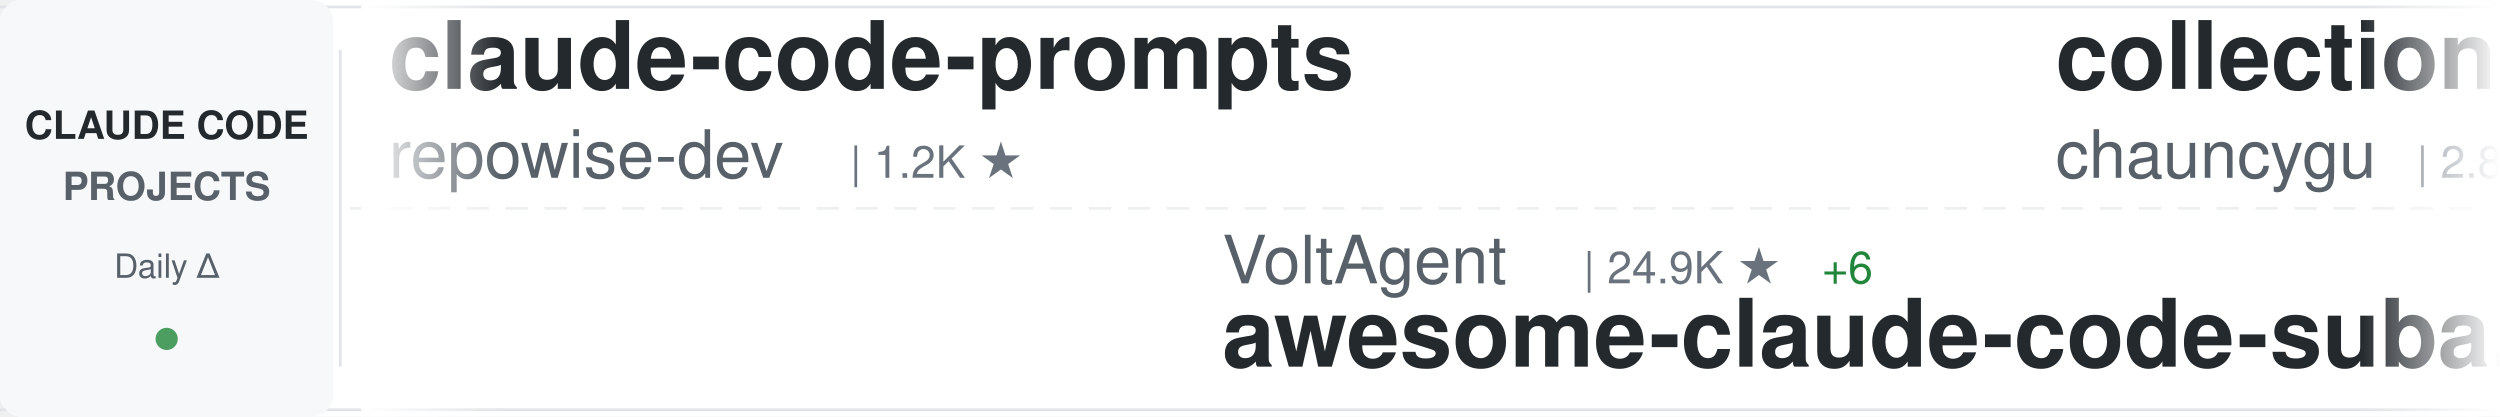
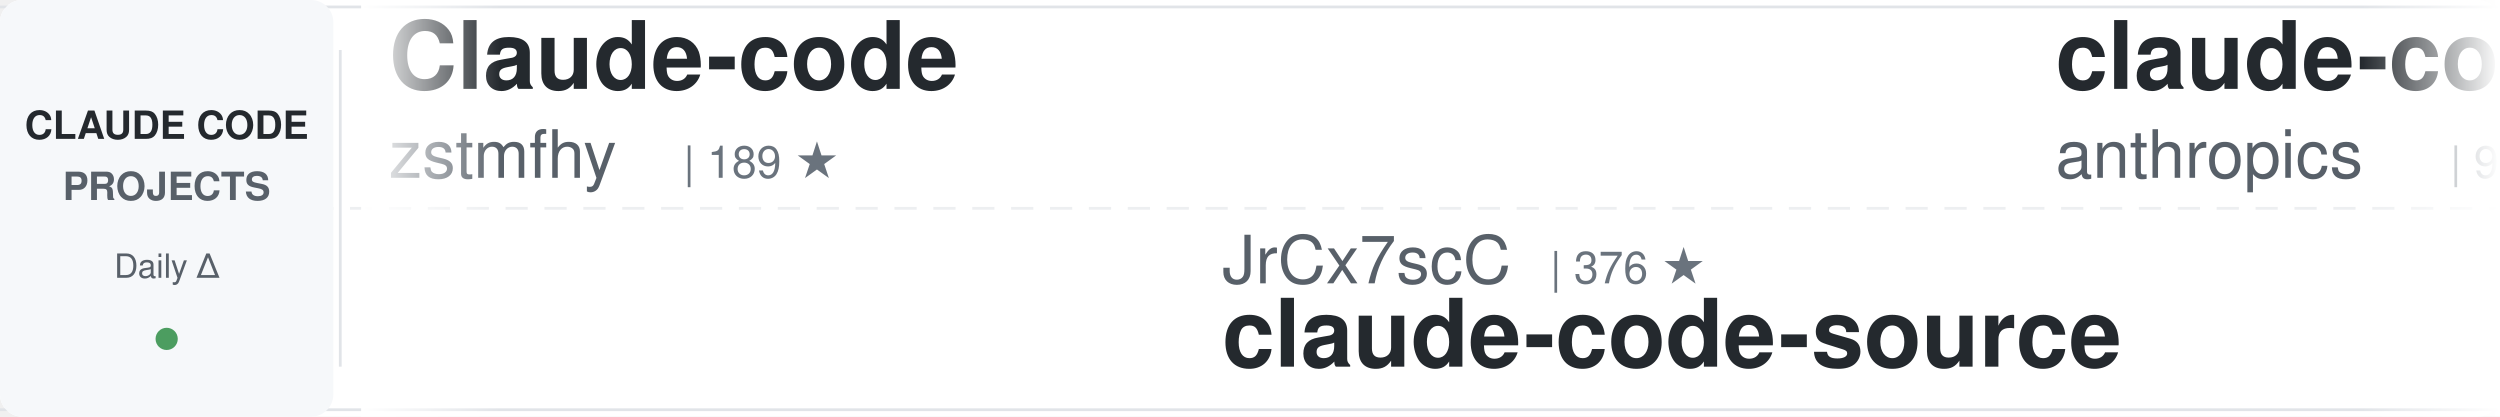
<svg xmlns="http://www.w3.org/2000/svg" width="900" height="150">
  <defs>
    <linearGradient id="awesomeLeftFade" x1="0%" y1="0%" x2="100%" y2="0%">
      <stop offset="0%" style="stop-color:#ffffff;stop-opacity:1" />
      <stop offset="100%" style="stop-color:#ffffff;stop-opacity:0" />
    </linearGradient>
    <linearGradient id="awesomeRightFade" x1="0%" y1="0%" x2="100%" y2="0%">
      <stop offset="0%" style="stop-color:#ffffff;stop-opacity:0" />
      <stop offset="100%" style="stop-color:#ffffff;stop-opacity:1" />
    </linearGradient>
  </defs>
  <rect width="900" height="150" fill="#ffffff" rx="8" />
  <rect x="0" y="2" width="900" height="1" fill="#e1e4e8" />
  <rect x="0" y="147" width="900" height="1" fill="#e1e4e8" />
  <line x1="0" y1="75" x2="900" y2="75" stroke="#e1e4e8" stroke-width="1" stroke-dasharray="8 6" opacity="0.6" />
  <rect x="0" y="0" width="120" height="150" fill="#f6f8fa" rx="8" />
  <text x="60" y="50" font-family="-apple-system, BlinkMacSystemFont, 'Segoe UI', Helvetica, Arial, sans-serif" font-size="14" font-weight="600" fill="#24292e" text-anchor="middle">CLAUDE CODE</text>
  <text x="60" y="72" font-family="-apple-system, BlinkMacSystemFont, 'Segoe UI', Helvetica, Arial, sans-serif" font-size="14" font-weight="600" fill="#586069" text-anchor="middle">PROJECTS</text>
  <text x="60" y="100" font-family="-apple-system, BlinkMacSystemFont, 'Segoe UI', Helvetica, Arial, sans-serif" font-size="12" font-weight="500" fill="#586069" text-anchor="middle">Daily Δ</text>
  <circle cx="60" cy="122" r="4" fill="#22863a" opacity="0.8" />
  <rect x="122" y="18" width="1" height="114" fill="#e1e4e8" />
  <clipPath id="awesomeTickerClip">
    <rect x="130" y="0" width="770" height="150" />
  </clipPath>
  <g clip-path="url(#awesomeTickerClip)">
    <g id="awesomeTickerItems">
      <animateTransform attributeName="transform" attributeType="XML" type="translate" from="0 0" to="-3000 0" dur="54s" repeatCount="indefinite" />
      <g transform="translate(0, 0)">
-         <text x="140" y="32" font-family="-apple-system, BlinkMacSystemFont, 'Segoe UI', Helvetica, Arial, sans-serif" font-size="34" font-weight="600" fill="#24292e">claude-code-prompts</text>
-         <text x="140" y="64" font-family="-apple-system, BlinkMacSystemFont, 'Segoe UI', Helvetica, Arial, sans-serif" font-size="24" font-weight="400" fill="#586069">repowise-dev</text>
-         <text x="306" y="64" font-family="-apple-system, BlinkMacSystemFont, 'Segoe UI', Helvetica, Arial, sans-serif" font-size="16" font-weight="500" fill="#6a737d">| 1.2K ★</text>
+         <text x="140" y="32" font-family="-apple-system, BlinkMacSystemFont, 'Segoe UI', Helvetica, Arial, sans-serif" font-size="34" font-weight="600" fill="#24292e">Claude-code</text>
+         <text x="140" y="64" font-family="-apple-system, BlinkMacSystemFont, 'Segoe UI', Helvetica, Arial, sans-serif" font-size="24" font-weight="400" fill="#586069">zstmfhy</text>
+         <text x="246" y="64" font-family="-apple-system, BlinkMacSystemFont, 'Segoe UI', Helvetica, Arial, sans-serif" font-size="16" font-weight="500" fill="#6a737d">| 189 ★</text>
      </g>
      <g transform="translate(300, 0)">
-         <text x="140" y="102" font-family="-apple-system, BlinkMacSystemFont, 'Segoe UI', Helvetica, Arial, sans-serif" font-size="24" font-weight="400" fill="#586069">VoltAgent</text>
-         <text x="270" y="102" font-family="-apple-system, BlinkMacSystemFont, 'Segoe UI', Helvetica, Arial, sans-serif" font-size="16" font-weight="500" fill="#6a737d">| 24.9K ★</text>
-         <text x="356" y="102" font-family="-apple-system, BlinkMacSystemFont, 'Segoe UI', Helvetica, Arial, sans-serif" font-size="16" font-weight="500" fill="#22863a"> +6</text>
-         <text x="140" y="132" font-family="-apple-system, BlinkMacSystemFont, 'Segoe UI', Helvetica, Arial, sans-serif" font-size="34" font-weight="600" fill="#24292e">awesome-claude-code-suba...</text>
+         <text x="140" y="102" font-family="-apple-system, BlinkMacSystemFont, 'Segoe UI', Helvetica, Arial, sans-serif" font-size="24" font-weight="400" fill="#586069">JrCx7scC</text>
+         <text x="258" y="102" font-family="-apple-system, BlinkMacSystemFont, 'Segoe UI', Helvetica, Arial, sans-serif" font-size="16" font-weight="500" fill="#6a737d">| 376 ★</text>
+         <text x="140" y="132" font-family="-apple-system, BlinkMacSystemFont, 'Segoe UI', Helvetica, Arial, sans-serif" font-size="34" font-weight="600" fill="#24292e">claude-code-source</text>
      </g>
      <g transform="translate(600, 0)">
-         <text x="140" y="32" font-family="-apple-system, BlinkMacSystemFont, 'Segoe UI', Helvetica, Arial, sans-serif" font-size="34" font-weight="600" fill="#24292e">collection-claude-code-s...</text>
-         <text x="140" y="64" font-family="-apple-system, BlinkMacSystemFont, 'Segoe UI', Helvetica, Arial, sans-serif" font-size="24" font-weight="400" fill="#586069">chauncygu</text>
-         <text x="270" y="64" font-family="-apple-system, BlinkMacSystemFont, 'Segoe UI', Helvetica, Arial, sans-serif" font-size="16" font-weight="500" fill="#6a737d">| 2.8K ★</text>
-         <text x="347" y="64" font-family="-apple-system, BlinkMacSystemFont, 'Segoe UI', Helvetica, Arial, sans-serif" font-size="16" font-weight="500" fill="#22863a"> +1</text>
+         <text x="140" y="32" font-family="-apple-system, BlinkMacSystemFont, 'Segoe UI', Helvetica, Arial, sans-serif" font-size="34" font-weight="600" fill="#24292e">claude-code-base-action</text>
+         <text x="140" y="64" font-family="-apple-system, BlinkMacSystemFont, 'Segoe UI', Helvetica, Arial, sans-serif" font-size="24" font-weight="400" fill="#586069">anthropics</text>
+         <text x="282" y="64" font-family="-apple-system, BlinkMacSystemFont, 'Segoe UI', Helvetica, Arial, sans-serif" font-size="16" font-weight="500" fill="#6a737d">| 971 ★</text>
      </g>
      <g transform="translate(900, 0)">
-         <text x="140" y="102" font-family="-apple-system, BlinkMacSystemFont, 'Segoe UI', Helvetica, Arial, sans-serif" font-size="24" font-weight="400" fill="#586069">luyao618</text>
-         <text x="258" y="102" font-family="-apple-system, BlinkMacSystemFont, 'Segoe UI', Helvetica, Arial, sans-serif" font-size="16" font-weight="500" fill="#6a737d">| 1.7K ★</text>
-         <text x="140" y="132" font-family="-apple-system, BlinkMacSystemFont, 'Segoe UI', Helvetica, Arial, sans-serif" font-size="34" font-weight="600" fill="#24292e">Claude-Code-Source-Study</text>
+         <text x="140" y="102" font-family="-apple-system, BlinkMacSystemFont, 'Segoe UI', Helvetica, Arial, sans-serif" font-size="24" font-weight="400" fill="#586069">WorldFlowAI</text>
+         <text x="294" y="102" font-family="-apple-system, BlinkMacSystemFont, 'Segoe UI', Helvetica, Arial, sans-serif" font-size="16" font-weight="500" fill="#6a737d">| 2.6K ★</text>
+         <text x="371" y="102" font-family="-apple-system, BlinkMacSystemFont, 'Segoe UI', Helvetica, Arial, sans-serif" font-size="16" font-weight="500" fill="#22863a"> +10</text>
+         <text x="140" y="132" font-family="-apple-system, BlinkMacSystemFont, 'Segoe UI', Helvetica, Arial, sans-serif" font-size="34" font-weight="600" fill="#24292e">everything-claude-code</text>
      </g>
      <g transform="translate(1200, 0)">
-         <text x="140" y="32" font-family="-apple-system, BlinkMacSystemFont, 'Segoe UI', Helvetica, Arial, sans-serif" font-size="34" font-weight="600" fill="#24292e">claude-code-harness</text>
-         <text x="140" y="64" font-family="-apple-system, BlinkMacSystemFont, 'Segoe UI', Helvetica, Arial, sans-serif" font-size="24" font-weight="400" fill="#586069">Chachamaru127</text>
-         <text x="318" y="64" font-family="-apple-system, BlinkMacSystemFont, 'Segoe UI', Helvetica, Arial, sans-serif" font-size="16" font-weight="500" fill="#6a737d">| 3.1K ★</text>
+         <text x="140" y="32" font-family="-apple-system, BlinkMacSystemFont, 'Segoe UI', Helvetica, Arial, sans-serif" font-size="34" font-weight="600" fill="#24292e">claude-code-guide</text>
+         <text x="140" y="64" font-family="-apple-system, BlinkMacSystemFont, 'Segoe UI', Helvetica, Arial, sans-serif" font-size="24" font-weight="400" fill="#586069">zebbern</text>
+         <text x="246" y="64" font-family="-apple-system, BlinkMacSystemFont, 'Segoe UI', Helvetica, Arial, sans-serif" font-size="16" font-weight="500" fill="#6a737d">| 4.6K ★</text>
+         <text x="323" y="64" font-family="-apple-system, BlinkMacSystemFont, 'Segoe UI', Helvetica, Arial, sans-serif" font-size="16" font-weight="500" fill="#22863a"> +1</text>
      </g>
      <g transform="translate(1500, 0)">
-         <text x="140" y="102" font-family="-apple-system, BlinkMacSystemFont, 'Segoe UI', Helvetica, Arial, sans-serif" font-size="24" font-weight="400" fill="#586069">AprilNEA</text>
-         <text x="258" y="102" font-family="-apple-system, BlinkMacSystemFont, 'Segoe UI', Helvetica, Arial, sans-serif" font-size="16" font-weight="500" fill="#6a737d">| 392 ★</text>
-         <text x="140" y="132" font-family="-apple-system, BlinkMacSystemFont, 'Segoe UI', Helvetica, Arial, sans-serif" font-size="34" font-weight="600" fill="#24292e">claude-code-source</text>
+         <text x="140" y="102" font-family="-apple-system, BlinkMacSystemFont, 'Segoe UI', Helvetica, Arial, sans-serif" font-size="24" font-weight="400" fill="#586069">ccplugins</text>
+         <text x="270" y="102" font-family="-apple-system, BlinkMacSystemFont, 'Segoe UI', Helvetica, Arial, sans-serif" font-size="16" font-weight="500" fill="#6a737d">| 932 ★</text>
+         <text x="140" y="132" font-family="-apple-system, BlinkMacSystemFont, 'Segoe UI', Helvetica, Arial, sans-serif" font-size="34" font-weight="600" fill="#24292e">awesome-claude-code-plug...</text>
      </g>
      <g transform="translate(1800, 0)">
-         <text x="140" y="32" font-family="-apple-system, BlinkMacSystemFont, 'Segoe UI', Helvetica, Arial, sans-serif" font-size="34" font-weight="600" fill="#24292e">claude-code</text>
-         <text x="140" y="64" font-family="-apple-system, BlinkMacSystemFont, 'Segoe UI', Helvetica, Arial, sans-serif" font-size="24" font-weight="400" fill="#586069">tanbiralam</text>
-         <text x="282" y="64" font-family="-apple-system, BlinkMacSystemFont, 'Segoe UI', Helvetica, Arial, sans-serif" font-size="16" font-weight="500" fill="#6a737d">| 2.2K ★</text>
+         <text x="140" y="32" font-family="-apple-system, BlinkMacSystemFont, 'Segoe UI', Helvetica, Arial, sans-serif" font-size="34" font-weight="600" fill="#24292e">ECC</text>
+         <text x="140" y="64" font-family="-apple-system, BlinkMacSystemFont, 'Segoe UI', Helvetica, Arial, sans-serif" font-size="24" font-weight="400" fill="#586069">affaan-m</text>
+         <text x="258" y="64" font-family="-apple-system, BlinkMacSystemFont, 'Segoe UI', Helvetica, Arial, sans-serif" font-size="16" font-weight="500" fill="#6a737d">| 252.7K ★</text>
+         <text x="353" y="64" font-family="-apple-system, BlinkMacSystemFont, 'Segoe UI', Helvetica, Arial, sans-serif" font-size="16" font-weight="500" fill="#22863a"> +169</text>
      </g>
      <g transform="translate(2100, 0)">
        <text x="140" y="102" font-family="-apple-system, BlinkMacSystemFont, 'Segoe UI', Helvetica, Arial, sans-serif" font-size="24" font-weight="400" fill="#586069">edmund-io</text>
        <text x="270" y="102" font-family="-apple-system, BlinkMacSystemFont, 'Segoe UI', Helvetica, Arial, sans-serif" font-size="16" font-weight="500" fill="#6a737d">| 1.5K ★</text>
        <text x="140" y="132" font-family="-apple-system, BlinkMacSystemFont, 'Segoe UI', Helvetica, Arial, sans-serif" font-size="34" font-weight="600" fill="#24292e">edmunds-claude-code</text>
      </g>
      <g transform="translate(2400, 0)">
-         <text x="140" y="32" font-family="-apple-system, BlinkMacSystemFont, 'Segoe UI', Helvetica, Arial, sans-serif" font-size="34" font-weight="600" fill="#24292e">claude-code</text>
-         <text x="140" y="64" font-family="-apple-system, BlinkMacSystemFont, 'Segoe UI', Helvetica, Arial, sans-serif" font-size="24" font-weight="400" fill="#586069">Tinkeringg-Lab</text>
-         <text x="330" y="64" font-family="-apple-system, BlinkMacSystemFont, 'Segoe UI', Helvetica, Arial, sans-serif" font-size="16" font-weight="500" fill="#6a737d">| 212 ★</text>
+         <text x="140" y="32" font-family="-apple-system, BlinkMacSystemFont, 'Segoe UI', Helvetica, Arial, sans-serif" font-size="34" font-weight="600" fill="#24292e">claude-code-from-scratch</text>
+         <text x="140" y="64" font-family="-apple-system, BlinkMacSystemFont, 'Segoe UI', Helvetica, Arial, sans-serif" font-size="24" font-weight="400" fill="#586069">Windy3f3f3f3f</text>
+         <text x="318" y="64" font-family="-apple-system, BlinkMacSystemFont, 'Segoe UI', Helvetica, Arial, sans-serif" font-size="16" font-weight="500" fill="#6a737d">| 2.6K ★</text>
      </g>
      <g transform="translate(2700, 0)">
-         <text x="140" y="102" font-family="-apple-system, BlinkMacSystemFont, 'Segoe UI', Helvetica, Arial, sans-serif" font-size="24" font-weight="400" fill="#586069">Windy3f3f3f3f</text>
-         <text x="318" y="102" font-family="-apple-system, BlinkMacSystemFont, 'Segoe UI', Helvetica, Arial, sans-serif" font-size="16" font-weight="500" fill="#6a737d">| 2.6K ★</text>
-         <text x="395" y="102" font-family="-apple-system, BlinkMacSystemFont, 'Segoe UI', Helvetica, Arial, sans-serif" font-size="16" font-weight="500" fill="#22863a"> +1</text>
-         <text x="140" y="132" font-family="-apple-system, BlinkMacSystemFont, 'Segoe UI', Helvetica, Arial, sans-serif" font-size="34" font-weight="600" fill="#24292e">claude-code-from-scratch</text>
+         <text x="140" y="102" font-family="-apple-system, BlinkMacSystemFont, 'Segoe UI', Helvetica, Arial, sans-serif" font-size="24" font-weight="400" fill="#586069">huangjia2019</text>
+         <text x="306" y="102" font-family="-apple-system, BlinkMacSystemFont, 'Segoe UI', Helvetica, Arial, sans-serif" font-size="16" font-weight="500" fill="#6a737d">| 1.1K ★</text>
+         <text x="383" y="102" font-family="-apple-system, BlinkMacSystemFont, 'Segoe UI', Helvetica, Arial, sans-serif" font-size="16" font-weight="500" fill="#22863a"> +1</text>
+         <text x="140" y="132" font-family="-apple-system, BlinkMacSystemFont, 'Segoe UI', Helvetica, Arial, sans-serif" font-size="34" font-weight="600" fill="#24292e">claude-code-engineering</text>
      </g>
      <g transform="translate(3000, 0)">
-         <text x="140" y="32" font-family="-apple-system, BlinkMacSystemFont, 'Segoe UI', Helvetica, Arial, sans-serif" font-size="34" font-weight="600" fill="#24292e">claude-code-prompts</text>
-         <text x="140" y="64" font-family="-apple-system, BlinkMacSystemFont, 'Segoe UI', Helvetica, Arial, sans-serif" font-size="24" font-weight="400" fill="#586069">repowise-dev</text>
-         <text x="306" y="64" font-family="-apple-system, BlinkMacSystemFont, 'Segoe UI', Helvetica, Arial, sans-serif" font-size="16" font-weight="500" fill="#6a737d">| 1.2K ★</text>
+         <text x="140" y="32" font-family="-apple-system, BlinkMacSystemFont, 'Segoe UI', Helvetica, Arial, sans-serif" font-size="34" font-weight="600" fill="#24292e">Claude-code</text>
+         <text x="140" y="64" font-family="-apple-system, BlinkMacSystemFont, 'Segoe UI', Helvetica, Arial, sans-serif" font-size="24" font-weight="400" fill="#586069">zstmfhy</text>
+         <text x="246" y="64" font-family="-apple-system, BlinkMacSystemFont, 'Segoe UI', Helvetica, Arial, sans-serif" font-size="16" font-weight="500" fill="#6a737d">| 189 ★</text>
      </g>
      <g transform="translate(3300, 0)">
-         <text x="140" y="102" font-family="-apple-system, BlinkMacSystemFont, 'Segoe UI', Helvetica, Arial, sans-serif" font-size="24" font-weight="400" fill="#586069">VoltAgent</text>
-         <text x="270" y="102" font-family="-apple-system, BlinkMacSystemFont, 'Segoe UI', Helvetica, Arial, sans-serif" font-size="16" font-weight="500" fill="#6a737d">| 24.9K ★</text>
-         <text x="356" y="102" font-family="-apple-system, BlinkMacSystemFont, 'Segoe UI', Helvetica, Arial, sans-serif" font-size="16" font-weight="500" fill="#22863a"> +6</text>
-         <text x="140" y="132" font-family="-apple-system, BlinkMacSystemFont, 'Segoe UI', Helvetica, Arial, sans-serif" font-size="34" font-weight="600" fill="#24292e">awesome-claude-code-suba...</text>
+         <text x="140" y="102" font-family="-apple-system, BlinkMacSystemFont, 'Segoe UI', Helvetica, Arial, sans-serif" font-size="24" font-weight="400" fill="#586069">JrCx7scC</text>
+         <text x="258" y="102" font-family="-apple-system, BlinkMacSystemFont, 'Segoe UI', Helvetica, Arial, sans-serif" font-size="16" font-weight="500" fill="#6a737d">| 376 ★</text>
+         <text x="140" y="132" font-family="-apple-system, BlinkMacSystemFont, 'Segoe UI', Helvetica, Arial, sans-serif" font-size="34" font-weight="600" fill="#24292e">claude-code-source</text>
      </g>
      <g transform="translate(3600, 0)">
-         <text x="140" y="32" font-family="-apple-system, BlinkMacSystemFont, 'Segoe UI', Helvetica, Arial, sans-serif" font-size="34" font-weight="600" fill="#24292e">collection-claude-code-s...</text>
-         <text x="140" y="64" font-family="-apple-system, BlinkMacSystemFont, 'Segoe UI', Helvetica, Arial, sans-serif" font-size="24" font-weight="400" fill="#586069">chauncygu</text>
-         <text x="270" y="64" font-family="-apple-system, BlinkMacSystemFont, 'Segoe UI', Helvetica, Arial, sans-serif" font-size="16" font-weight="500" fill="#6a737d">| 2.8K ★</text>
-         <text x="347" y="64" font-family="-apple-system, BlinkMacSystemFont, 'Segoe UI', Helvetica, Arial, sans-serif" font-size="16" font-weight="500" fill="#22863a"> +1</text>
+         <text x="140" y="32" font-family="-apple-system, BlinkMacSystemFont, 'Segoe UI', Helvetica, Arial, sans-serif" font-size="34" font-weight="600" fill="#24292e">claude-code-base-action</text>
+         <text x="140" y="64" font-family="-apple-system, BlinkMacSystemFont, 'Segoe UI', Helvetica, Arial, sans-serif" font-size="24" font-weight="400" fill="#586069">anthropics</text>
+         <text x="282" y="64" font-family="-apple-system, BlinkMacSystemFont, 'Segoe UI', Helvetica, Arial, sans-serif" font-size="16" font-weight="500" fill="#6a737d">| 971 ★</text>
      </g>
      <g transform="translate(3900, 0)">
-         <text x="140" y="102" font-family="-apple-system, BlinkMacSystemFont, 'Segoe UI', Helvetica, Arial, sans-serif" font-size="24" font-weight="400" fill="#586069">luyao618</text>
-         <text x="258" y="102" font-family="-apple-system, BlinkMacSystemFont, 'Segoe UI', Helvetica, Arial, sans-serif" font-size="16" font-weight="500" fill="#6a737d">| 1.7K ★</text>
-         <text x="140" y="132" font-family="-apple-system, BlinkMacSystemFont, 'Segoe UI', Helvetica, Arial, sans-serif" font-size="34" font-weight="600" fill="#24292e">Claude-Code-Source-Study</text>
+         <text x="140" y="102" font-family="-apple-system, BlinkMacSystemFont, 'Segoe UI', Helvetica, Arial, sans-serif" font-size="24" font-weight="400" fill="#586069">WorldFlowAI</text>
+         <text x="294" y="102" font-family="-apple-system, BlinkMacSystemFont, 'Segoe UI', Helvetica, Arial, sans-serif" font-size="16" font-weight="500" fill="#6a737d">| 2.6K ★</text>
+         <text x="371" y="102" font-family="-apple-system, BlinkMacSystemFont, 'Segoe UI', Helvetica, Arial, sans-serif" font-size="16" font-weight="500" fill="#22863a"> +10</text>
+         <text x="140" y="132" font-family="-apple-system, BlinkMacSystemFont, 'Segoe UI', Helvetica, Arial, sans-serif" font-size="34" font-weight="600" fill="#24292e">everything-claude-code</text>
      </g>
    </g>
  </g>
  <rect x="130" y="0" width="50" height="150" fill="url(#awesomeLeftFade)" />
  <rect x="850" y="0" width="50" height="150" fill="url(#awesomeRightFade)" />
</svg>
